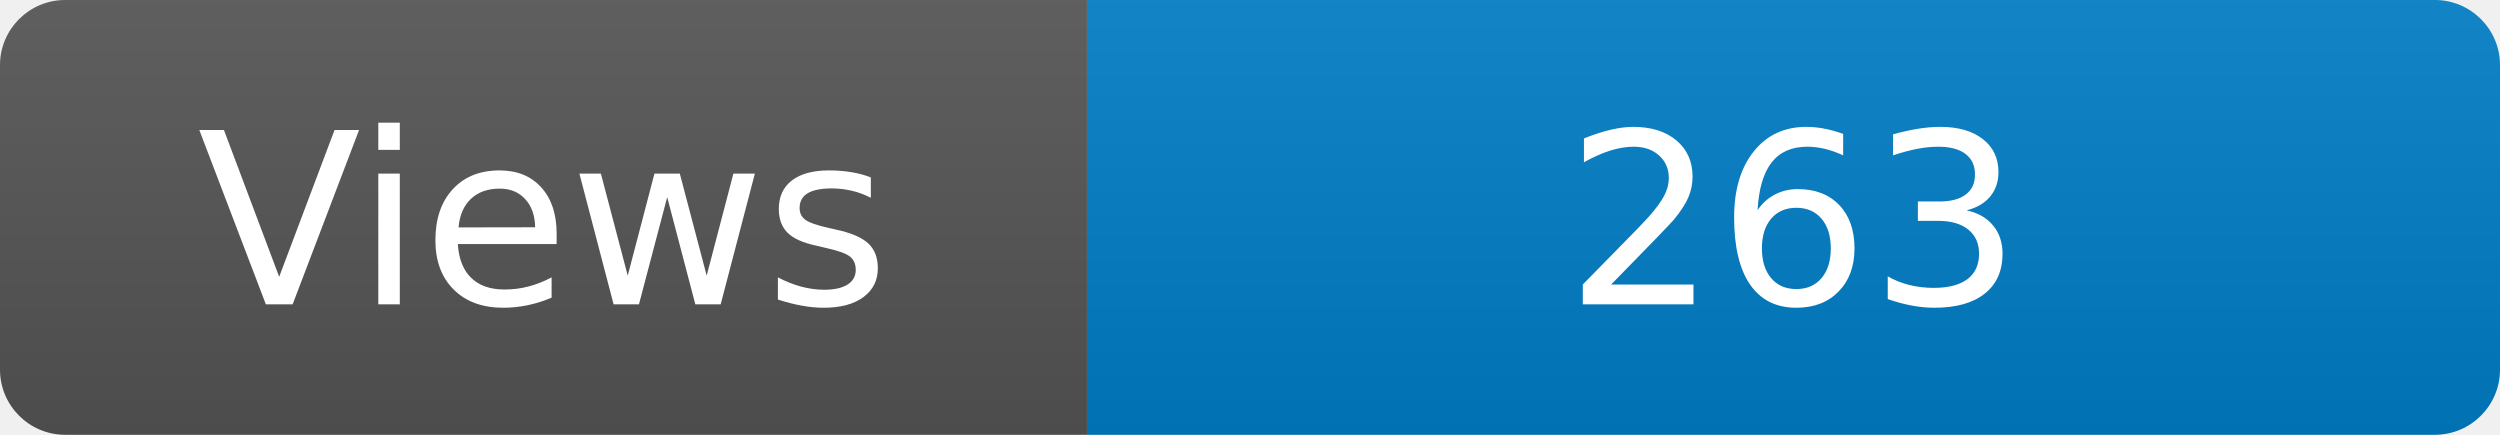
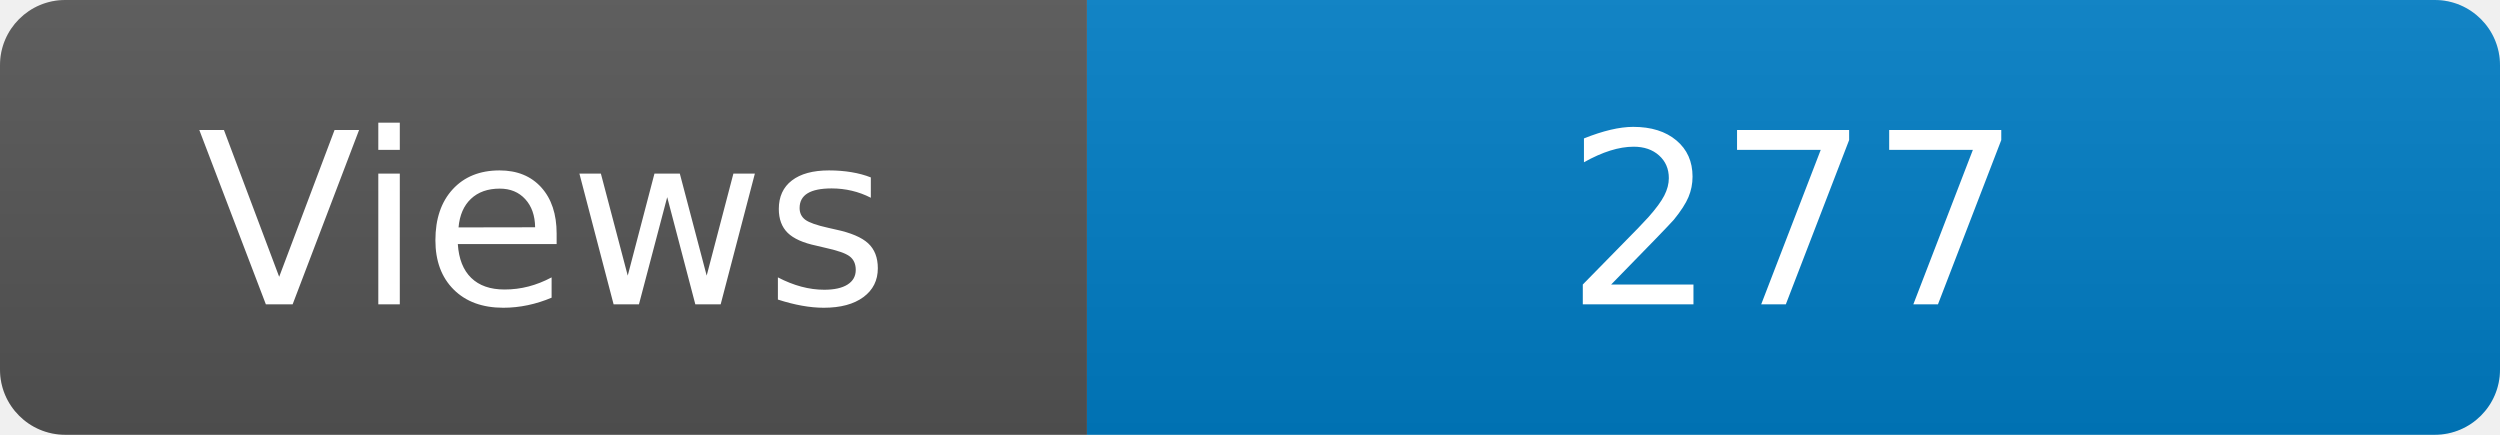
<svg xmlns="http://www.w3.org/2000/svg" width="115" height="20" role="img" aria-label="Maintained?: yes">
  <linearGradient id="s" x2="0" y2="100%">
    <stop offset="0" stop-color="#bbb" stop-opacity=".1" />
    <stop offset="1" stop-opacity=".1" />
  </linearGradient>
  <clipPath id="r">
    <rect width="115" height="20" rx="3" fill="#fff" />
  </clipPath>
  <g clip-path="url(#r)">
    <rect width="50" height="20" fill="#555" />
    <rect x="50" width="160" height="20" fill="#007ec6" />
    <rect width="115" height="20" fill="url(#s)" />
  </g>
  <g fill="#fff" text-anchor="middle" font-family="Verdana,Geneva,DejaVu Sans,sans-serif" font-size="110">
    <text x="250" y="140" transform="scale(.1)" fill="#fff">Views</text>
-     <text x="825" y="140" transform="scale(.1)" fill="#fff">263</text>
+     <text x="825" y="140" transform="scale(.1)" fill="#fff">277</text>
  </g>
</svg>
